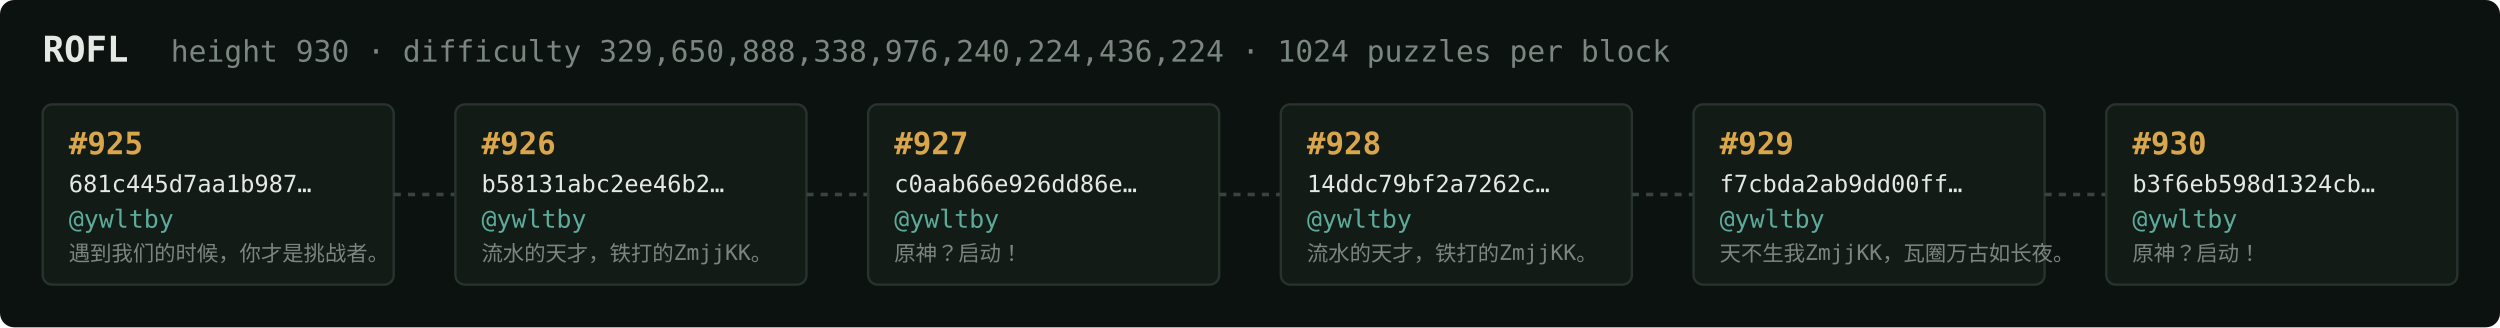
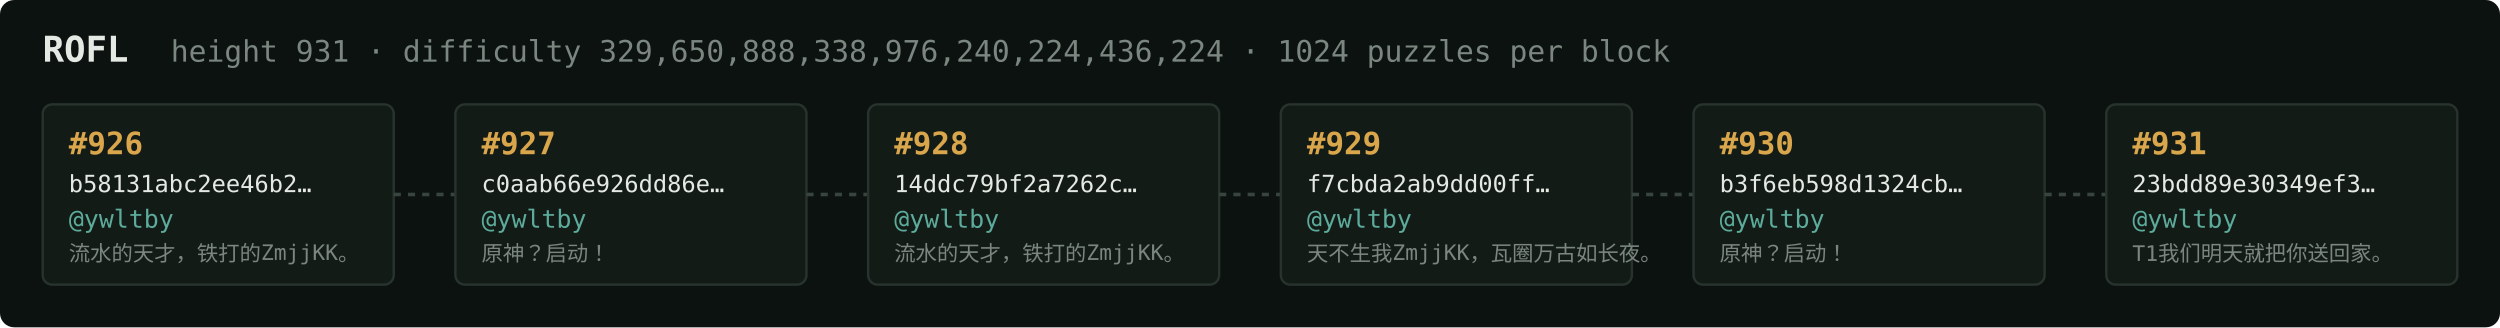
<svg xmlns="http://www.w3.org/2000/svg" width="1054" height="138" viewBox="0 0 1054 138" font-family="ui-monospace,SFMono-Regular,Menlo,monospace">
  <rect fill="#0c1210" width="1054" height="138" rx="6" />
  <text x="18" y="26" fill="#e5e9e3" font-size="15" font-weight="700">ROFL</text>
-   <text x="72" y="26" fill="#7a867f" font-size="12.5">height 930 · difficulty 329,650,888,338,976,240,224,436,224 · 1024 puzzles per block</text>
+   <text x="72" y="26" fill="#7a867f" font-size="12.5">height 931 · difficulty 329,650,888,338,976,240,224,436,224 · 1024 puzzles per block</text>
  <rect x="18" y="44" width="148" height="76" rx="4" fill="#131b17" stroke="#28332e" stroke-width="1" />
-   <text x="29" y="65" fill="#d9a64c" font-size="13" font-weight="700">#925</text>
-   <text x="29" y="81" fill="#e5e9e3" font-size="10">681c445d7aa1b987…</text>
+   <text x="29" y="65" fill="#d9a64c" font-size="13" font-weight="700">#926</text>
+   <text x="29" y="81" fill="#e5e9e3" font-size="10">b58131abc2ee46b2…</text>
  <text x="29" y="96" fill="#5cab9b" font-size="10.5">@ywltby</text>
-   <text x="29" y="110" fill="#7a867f" font-size="9">遇到我们的时候，你才是挑战者。</text>
+   <text x="29" y="110" fill="#7a867f" font-size="9">流水的天才，铁打的ZmjjKK。</text>
  <line x1="166" y1="82.0" x2="192" y2="82.0" stroke="#38443e" stroke-width="1.5" stroke-dasharray="3 3" />
  <rect x="192" y="44" width="148" height="76" rx="4" fill="#131b17" stroke="#28332e" stroke-width="1" />
-   <text x="203" y="65" fill="#d9a64c" font-size="13" font-weight="700">#926</text>
-   <text x="203" y="81" fill="#e5e9e3" font-size="10">b58131abc2ee46b2…</text>
+   <text x="203" y="65" fill="#d9a64c" font-size="13" font-weight="700">#927</text>
+   <text x="203" y="81" fill="#e5e9e3" font-size="10">c0aab66e926dd86e…</text>
  <text x="203" y="96" fill="#5cab9b" font-size="10.5">@ywltby</text>
-   <text x="203" y="110" fill="#7a867f" font-size="9">流水的天才，铁打的ZmjjKK。</text>
+   <text x="203" y="110" fill="#7a867f" font-size="9">原神？启动！</text>
  <line x1="340" y1="82.0" x2="366" y2="82.0" stroke="#38443e" stroke-width="1.5" stroke-dasharray="3 3" />
  <rect x="366" y="44" width="148" height="76" rx="4" fill="#131b17" stroke="#28332e" stroke-width="1" />
-   <text x="377" y="65" fill="#d9a64c" font-size="13" font-weight="700">#927</text>
-   <text x="377" y="81" fill="#e5e9e3" font-size="10">c0aab66e926dd86e…</text>
+   <text x="377" y="65" fill="#d9a64c" font-size="13" font-weight="700">#928</text>
+   <text x="377" y="81" fill="#e5e9e3" font-size="10">14ddc79bf2a7262c…</text>
  <text x="377" y="96" fill="#5cab9b" font-size="10.5">@ywltby</text>
-   <text x="377" y="110" fill="#7a867f" font-size="9">原神？启动！</text>
+   <text x="377" y="110" fill="#7a867f" font-size="9">流水的天才，铁打的ZmjjKK。</text>
  <line x1="514" y1="82.0" x2="540" y2="82.0" stroke="#38443e" stroke-width="1.5" stroke-dasharray="3 3" />
  <rect x="540" y="44" width="148" height="76" rx="4" fill="#131b17" stroke="#28332e" stroke-width="1" />
-   <text x="551" y="65" fill="#d9a64c" font-size="13" font-weight="700">#928</text>
-   <text x="551" y="81" fill="#e5e9e3" font-size="10">14ddc79bf2a7262c…</text>
+   <text x="551" y="65" fill="#d9a64c" font-size="13" font-weight="700">#929</text>
+   <text x="551" y="81" fill="#e5e9e3" font-size="10">f7cbda2ab9dd00ff…</text>
  <text x="551" y="96" fill="#5cab9b" font-size="10.5">@ywltby</text>
-   <text x="551" y="110" fill="#7a867f" font-size="9">流水的天才，铁打的ZmjjKK。</text>
+   <text x="551" y="110" fill="#7a867f" font-size="9">天不生我ZmjjKK，瓦圈万古如长夜。</text>
  <line x1="688" y1="82.0" x2="714" y2="82.0" stroke="#38443e" stroke-width="1.5" stroke-dasharray="3 3" />
  <rect x="714" y="44" width="148" height="76" rx="4" fill="#131b17" stroke="#28332e" stroke-width="1" />
-   <text x="725" y="65" fill="#d9a64c" font-size="13" font-weight="700">#929</text>
-   <text x="725" y="81" fill="#e5e9e3" font-size="10">f7cbda2ab9dd00ff…</text>
+   <text x="725" y="65" fill="#d9a64c" font-size="13" font-weight="700">#930</text>
+   <text x="725" y="81" fill="#e5e9e3" font-size="10">b3f6eb598d1324cb…</text>
  <text x="725" y="96" fill="#5cab9b" font-size="10.5">@ywltby</text>
-   <text x="725" y="110" fill="#7a867f" font-size="9">天不生我ZmjjKK，瓦圈万古如长夜。</text>
+   <text x="725" y="110" fill="#7a867f" font-size="9">原神？启动！</text>
  <line x1="862" y1="82.0" x2="888" y2="82.0" stroke="#38443e" stroke-width="1.5" stroke-dasharray="3 3" />
  <rect x="888" y="44" width="148" height="76" rx="4" fill="#131b17" stroke="#28332e" stroke-width="1" />
-   <text x="899" y="65" fill="#d9a64c" font-size="13" font-weight="700">#930</text>
-   <text x="899" y="81" fill="#e5e9e3" font-size="10">b3f6eb598d1324cb…</text>
+   <text x="899" y="65" fill="#d9a64c" font-size="13" font-weight="700">#931</text>
+   <text x="899" y="81" fill="#e5e9e3" font-size="10">23bdd89e30349ef3…</text>
  <text x="899" y="96" fill="#5cab9b" font-size="10.5">@ywltby</text>
-   <text x="899" y="110" fill="#7a867f" font-size="9">原神？启动！</text>
+   <text x="899" y="110" fill="#7a867f" font-size="9">T1我们明天就把你送回家。</text>
</svg>
